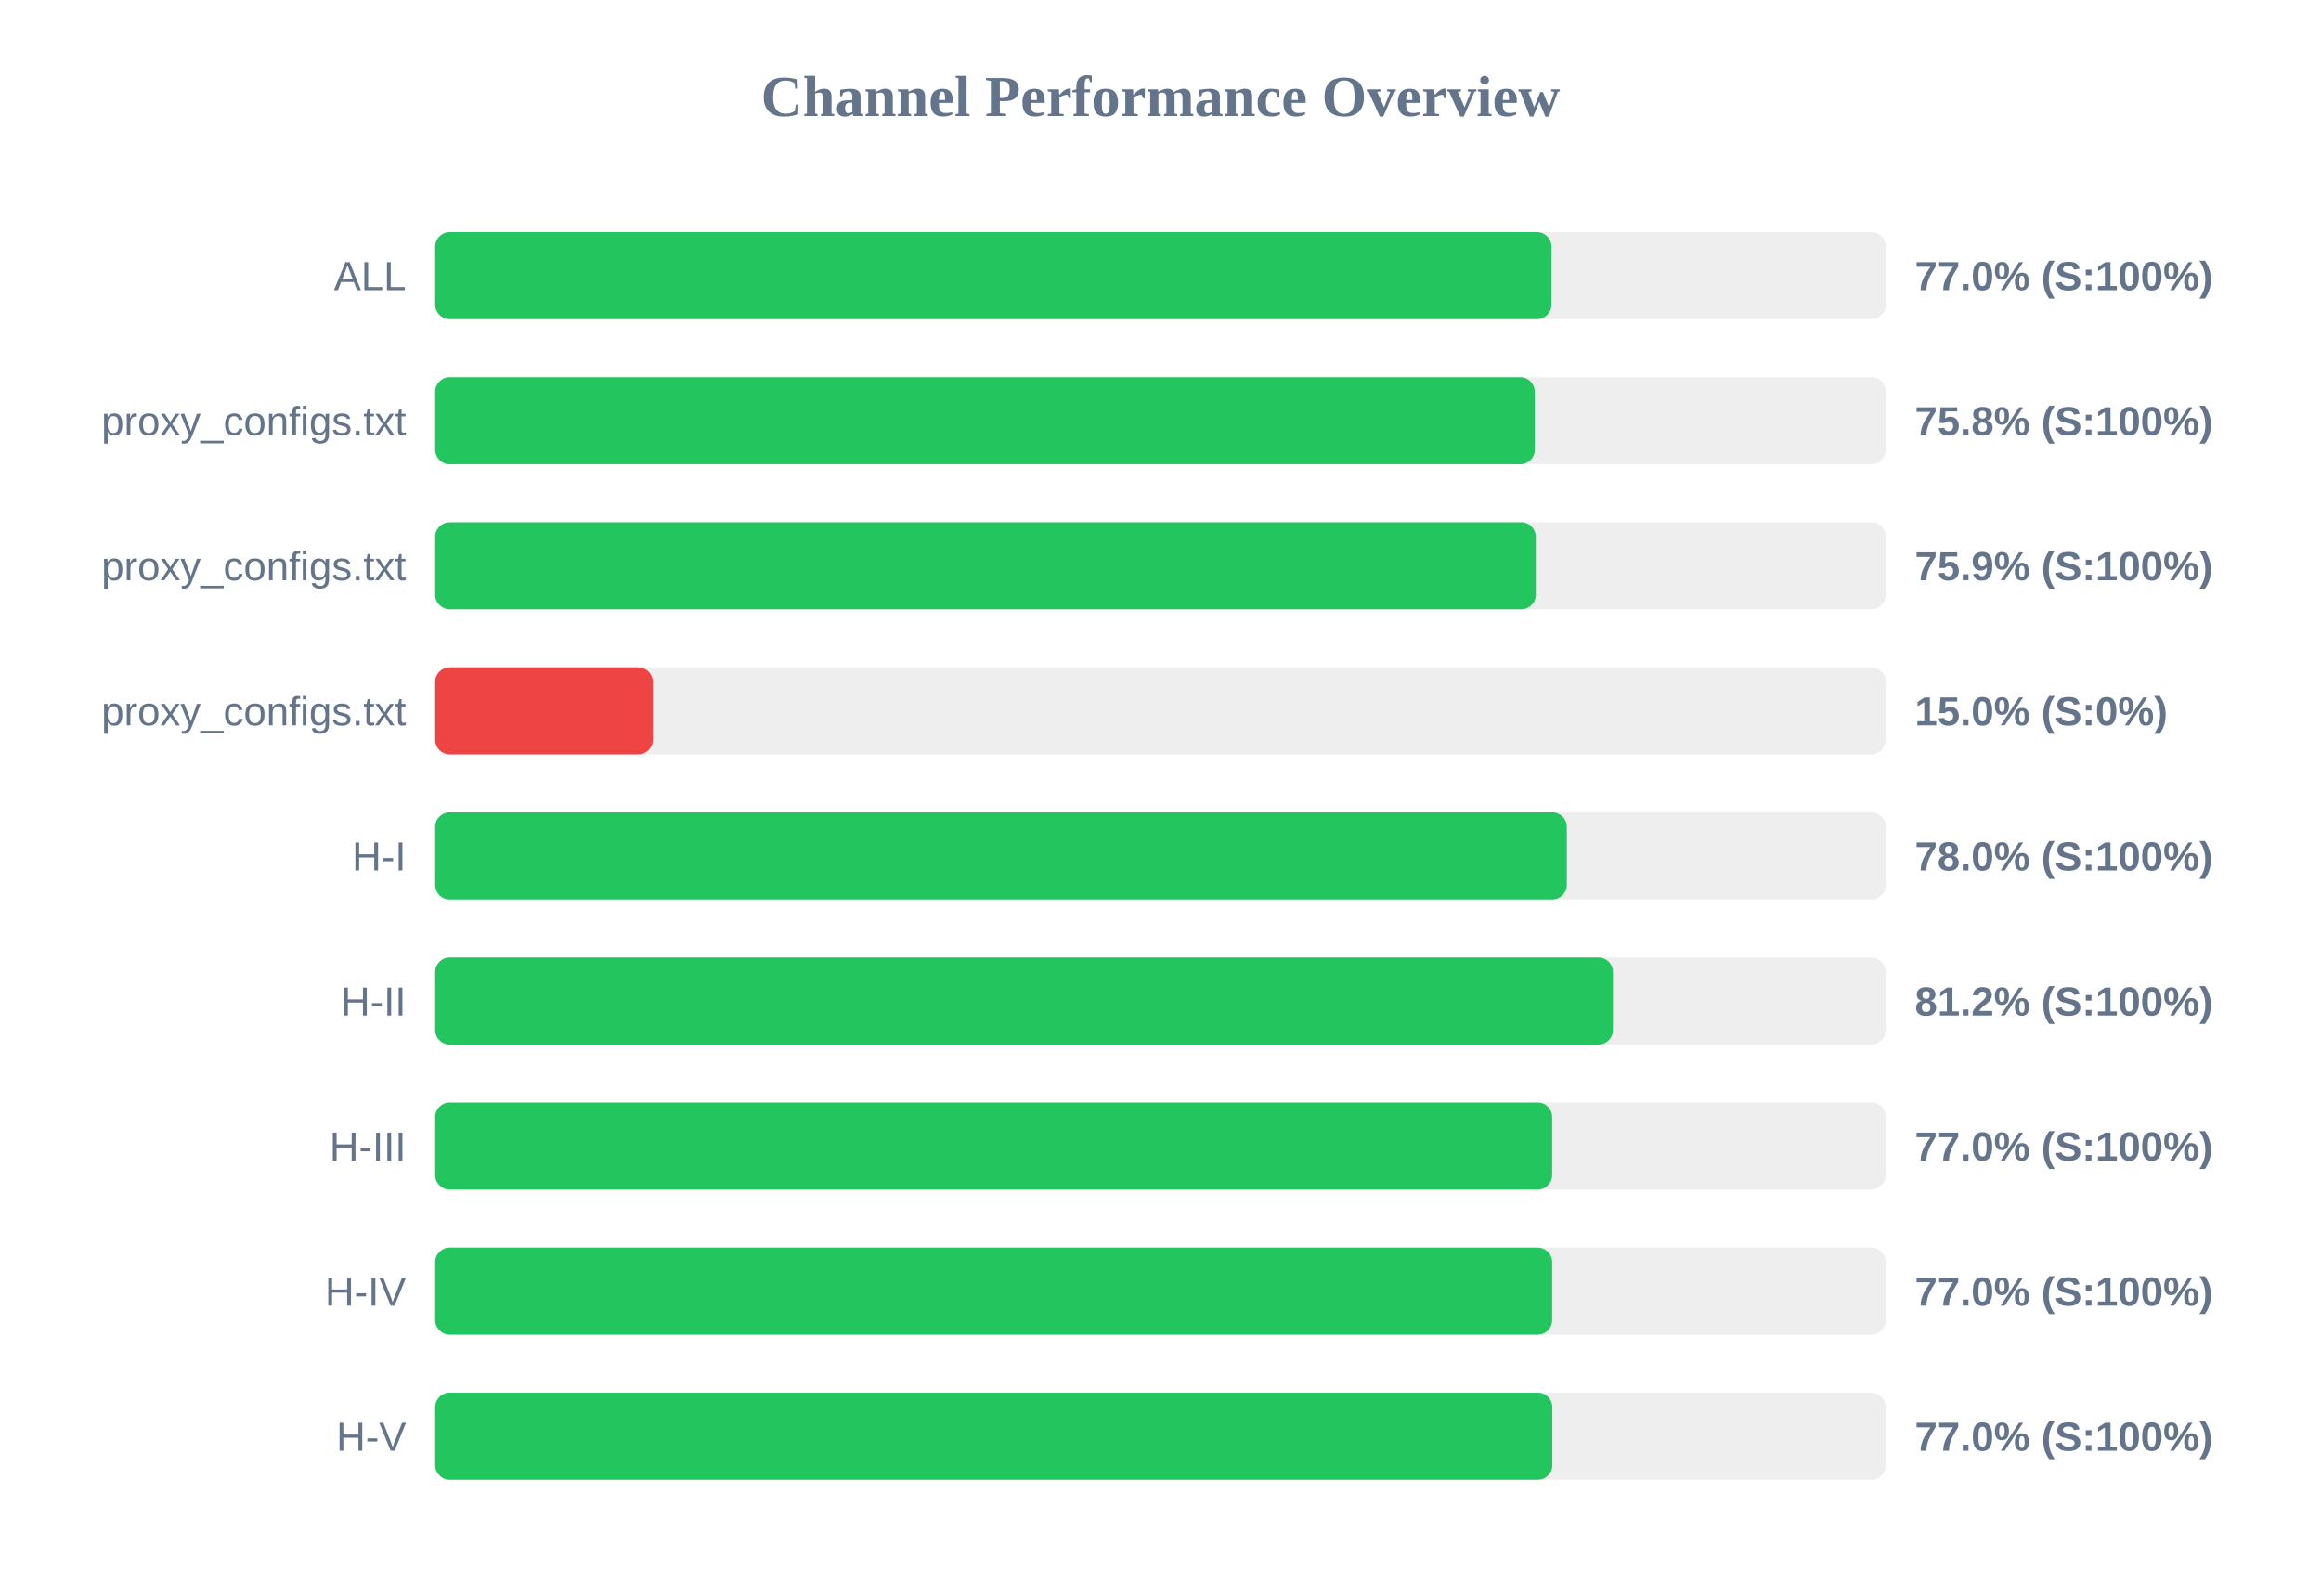
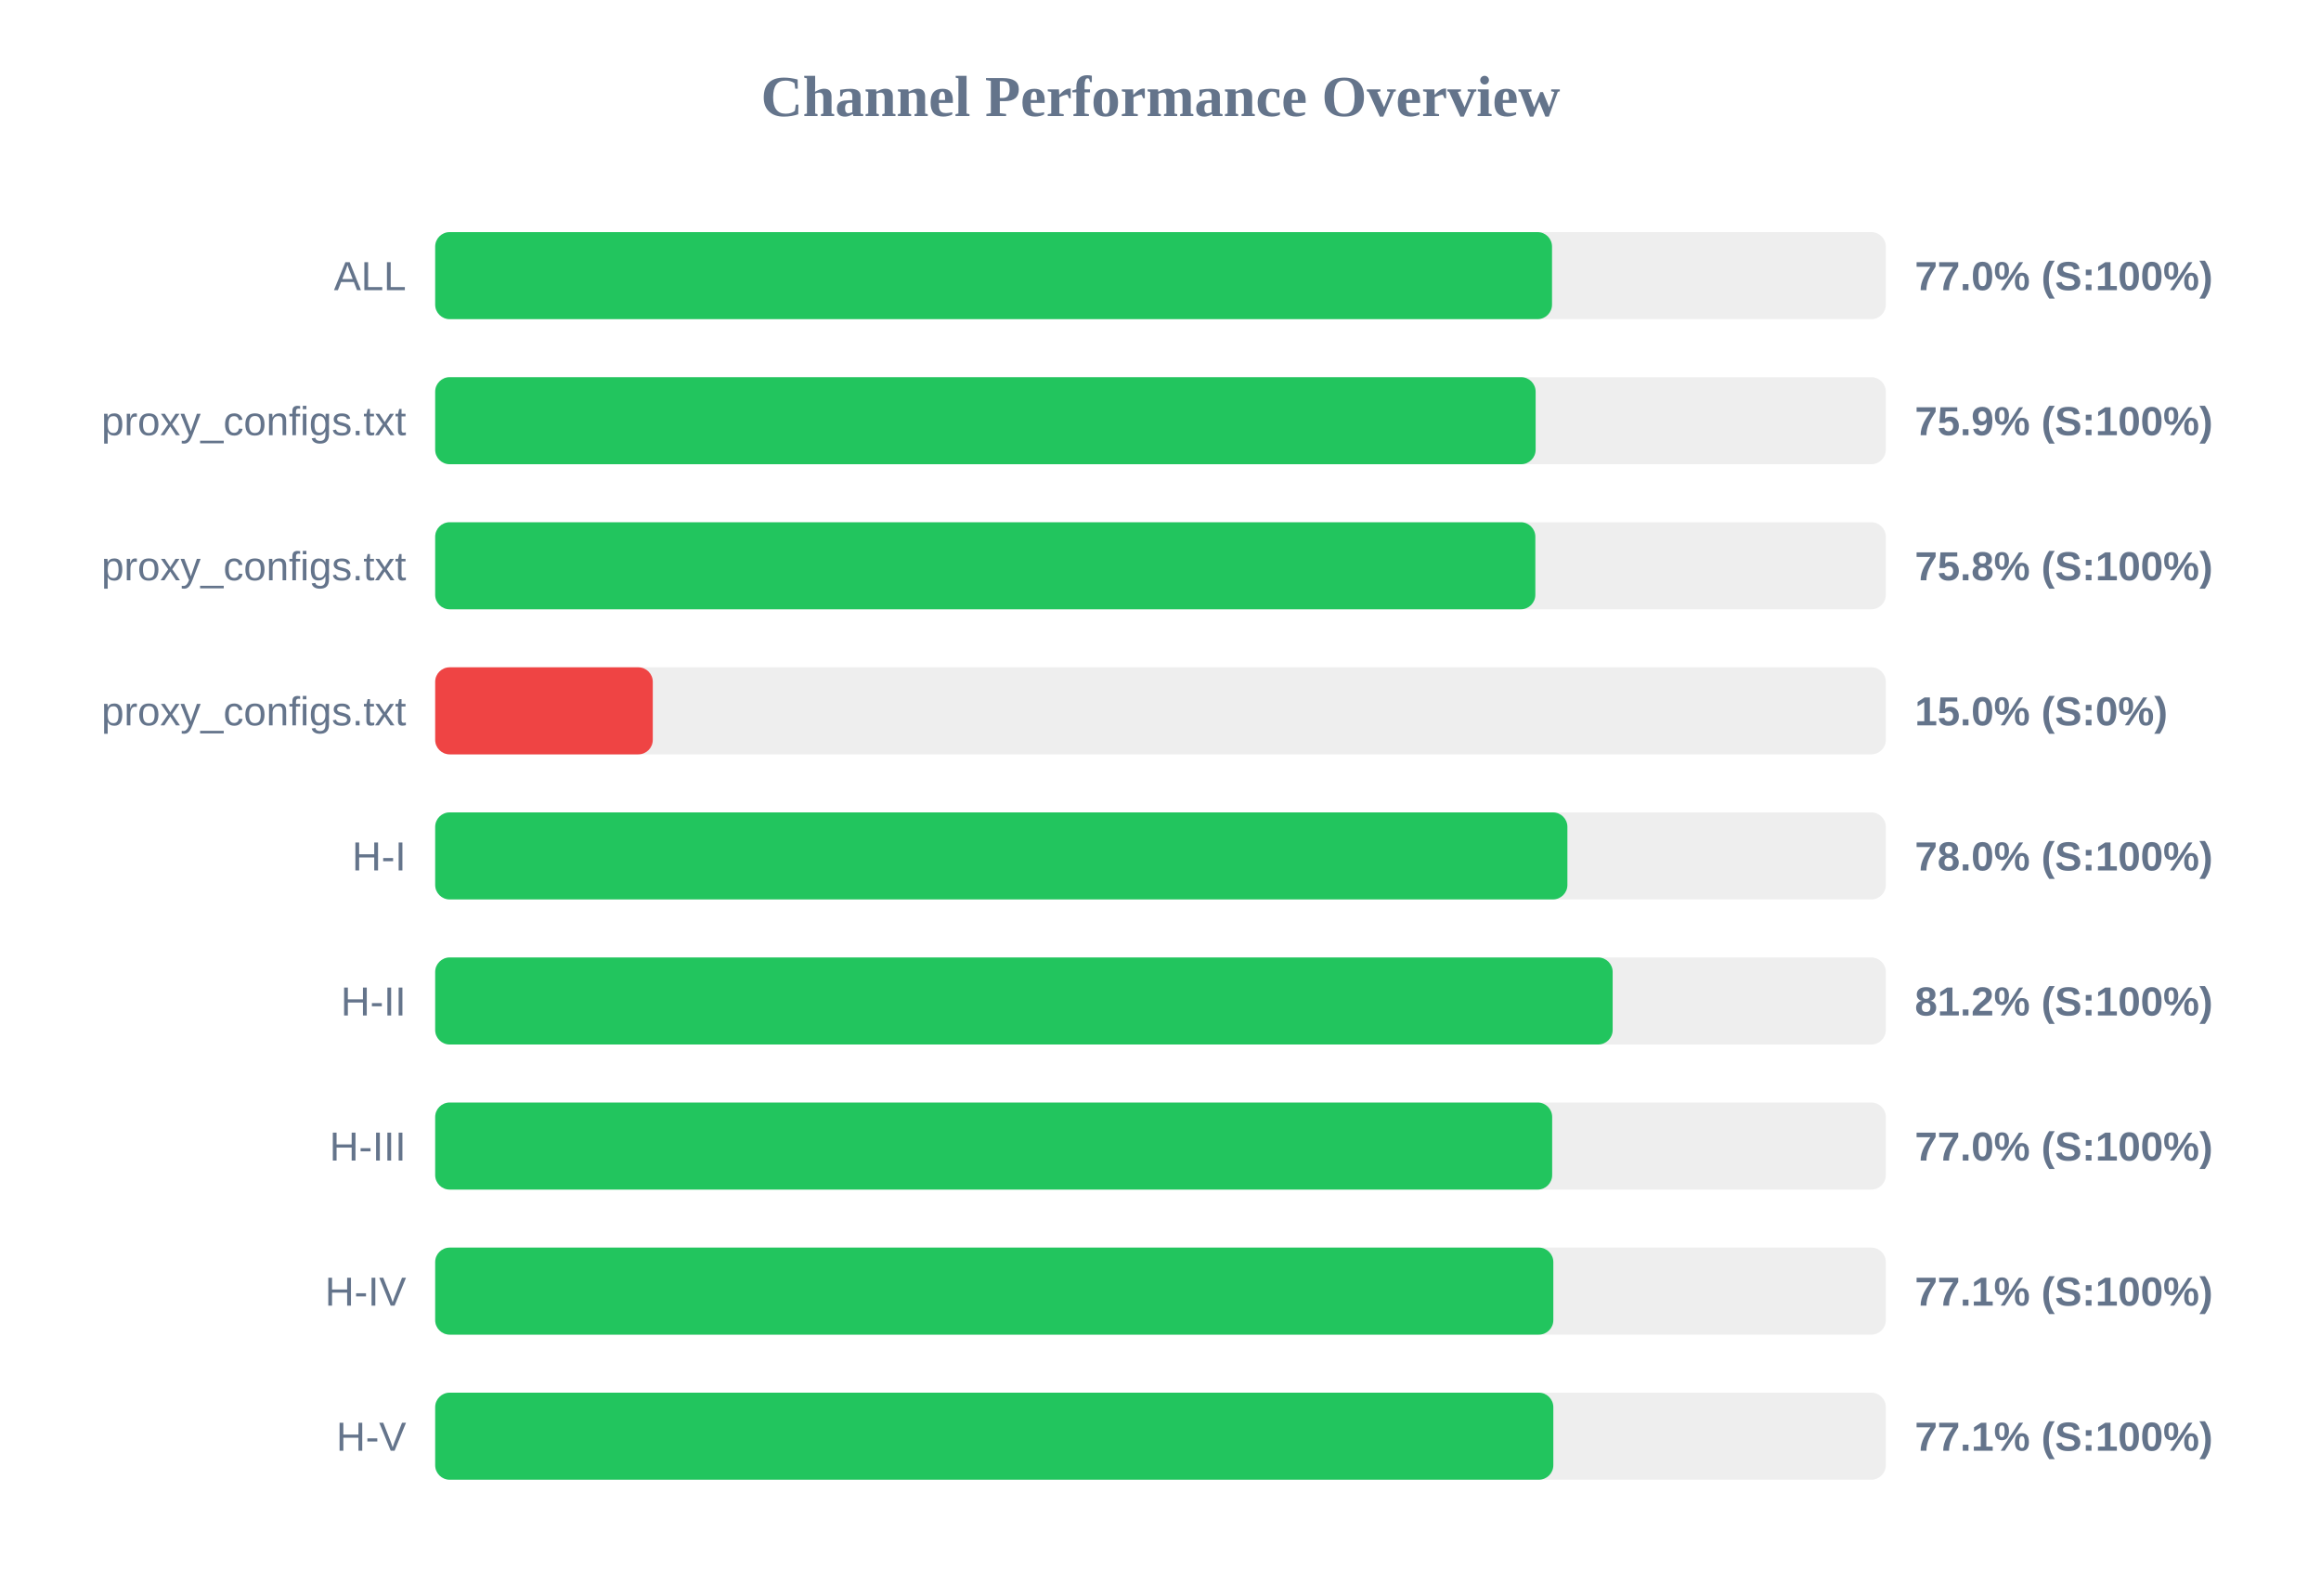
<svg xmlns="http://www.w3.org/2000/svg" width="800" height="550" version="1.1">
  <style>
        .row { font: 14px Arial; fill: #64748b; }
        .score { font: bold 14px Arial; fill: #64748b; }
    </style>
  <text x="400" y="40" text-anchor="middle" font-size="20px" font-weight="bold" fill="#64748b">Channel Performance Overview</text>
  <rect x="150" y="80" width="500" height="30" fill="#eee" rx="5" />
-   <rect x="150" y="80" width="384.75" height="30" fill="#22c55e" rx="5" />
+   <rect x="150" y="80" width="384.95" height="30" fill="#22c55e" rx="5" />
  <text x="140" y="100" text-anchor="end" class="row">ALL</text>
  <text x="660" y="100" text-anchor="start" class="score">77.0% (S:100%)</text>
  <rect x="150" y="130" width="500" height="30" fill="#eee" rx="5" />
-   <rect x="150" y="130" width="379.0" height="30" fill="#22c55e" rx="5" />
+   <rect x="150" y="130" width="379.3" height="30" fill="#22c55e" rx="5" />
  <text x="140" y="150" text-anchor="end" class="row">proxy_configs.txt</text>
-   <text x="660" y="150" text-anchor="start" class="score">75.8% (S:100%)</text>
+   <text x="660" y="150" text-anchor="start" class="score">75.9% (S:100%)</text>
  <rect x="150" y="180" width="500" height="30" fill="#eee" rx="5" />
-   <rect x="150" y="180" width="379.35" height="30" fill="#22c55e" rx="5" />
+   <rect x="150" y="180" width="379.2" height="30" fill="#22c55e" rx="5" />
  <text x="140" y="200" text-anchor="end" class="row">proxy_configs.txt</text>
-   <text x="660" y="200" text-anchor="start" class="score">75.9% (S:100%)</text>
+   <text x="660" y="200" text-anchor="start" class="score">75.8% (S:100%)</text>
  <rect x="150" y="230" width="500" height="30" fill="#eee" rx="5" />
  <rect x="150" y="230" width="75.0" height="30" fill="#ef4444" rx="5" />
  <text x="140" y="250" text-anchor="end" class="row">proxy_configs.txt</text>
  <text x="660" y="250" text-anchor="start" class="score">15.0% (S:0%)</text>
  <rect x="150" y="280" width="500" height="30" fill="#eee" rx="5" />
-   <rect x="150" y="280" width="390.05" height="30" fill="#22c55e" rx="5" />
+   <rect x="150" y="280" width="390.25" height="30" fill="#22c55e" rx="5" />
  <text x="140" y="300" text-anchor="end" class="row">H-I</text>
  <text x="660" y="300" text-anchor="start" class="score">78.0% (S:100%)</text>
  <rect x="150" y="330" width="500" height="30" fill="#eee" rx="5" />
-   <rect x="150" y="330" width="405.95" height="30" fill="#22c55e" rx="5" />
+   <rect x="150" y="330" width="405.85" height="30" fill="#22c55e" rx="5" />
  <text x="140" y="350" text-anchor="end" class="row">H-II</text>
  <text x="660" y="350" text-anchor="start" class="score">81.2% (S:100%)</text>
  <rect x="150" y="380" width="500" height="30" fill="#eee" rx="5" />
  <rect x="150" y="380" width="385.0" height="30" fill="#22c55e" rx="5" />
  <text x="140" y="400" text-anchor="end" class="row">H-III</text>
  <text x="660" y="400" text-anchor="start" class="score">77.0% (S:100%)</text>
  <rect x="150" y="430" width="500" height="30" fill="#eee" rx="5" />
-   <rect x="150" y="430" width="385.0" height="30" fill="#22c55e" rx="5" />
+   <rect x="150" y="430" width="385.4" height="30" fill="#22c55e" rx="5" />
  <text x="140" y="450" text-anchor="end" class="row">H-IV</text>
-   <text x="660" y="450" text-anchor="start" class="score">77.0% (S:100%)</text>
+   <text x="660" y="450" text-anchor="start" class="score">77.1% (S:100%)</text>
  <rect x="150" y="480" width="500" height="30" fill="#eee" rx="5" />
-   <rect x="150" y="480" width="385.05" height="30" fill="#22c55e" rx="5" />
+   <rect x="150" y="480" width="385.4" height="30" fill="#22c55e" rx="5" />
  <text x="140" y="500" text-anchor="end" class="row">H-V</text>
-   <text x="660" y="500" text-anchor="start" class="score">77.0% (S:100%)</text>
+   <text x="660" y="500" text-anchor="start" class="score">77.1% (S:100%)</text>
</svg>
